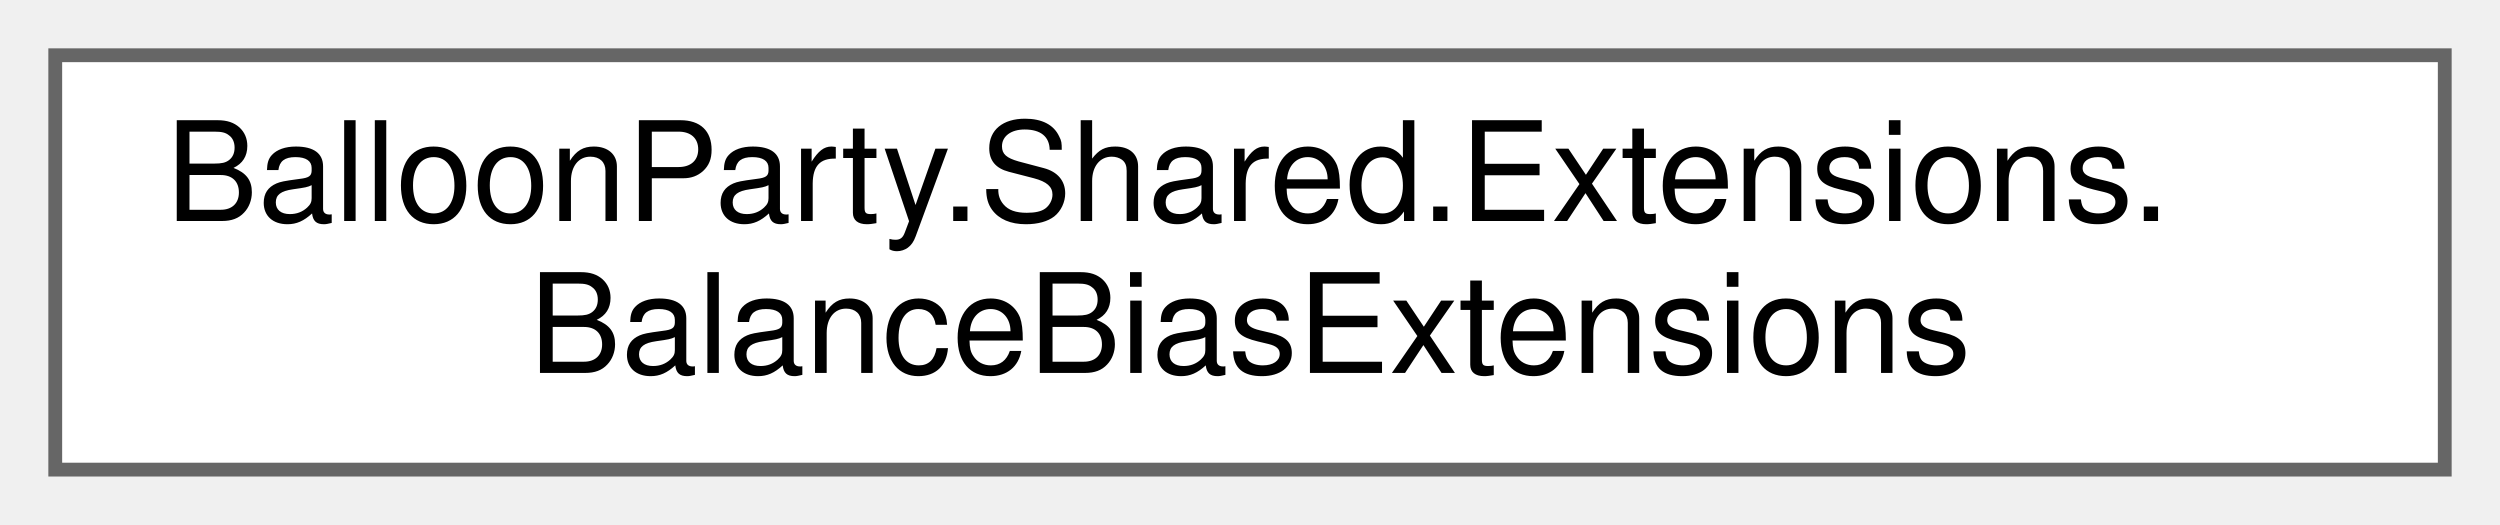
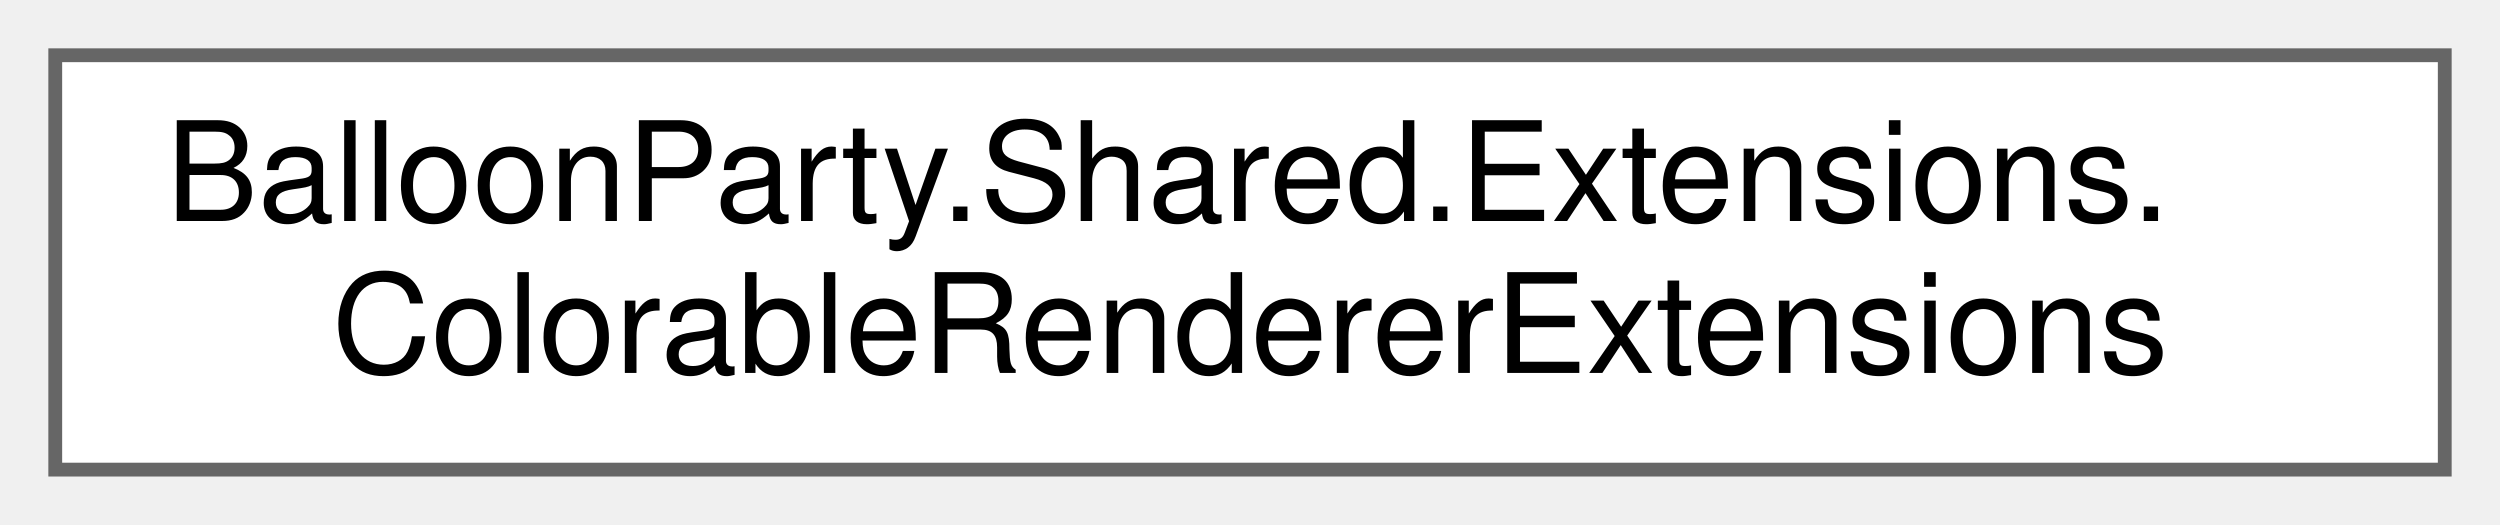
<svg xmlns="http://www.w3.org/2000/svg" xmlns:xlink="http://www.w3.org/1999/xlink" width="181pt" height="38pt" viewBox="0.00 0.00 181.00 38.00">
  <g id="graph0" class="graph" transform="scale(1 1) rotate(0) translate(4 34)">
    <g id="Node000000" class="node">
      <g id="a_Node000000">
-         <a xlink:href="classBalloonParty_1_1Shared_1_1Extensions_1_1BalanceBiasExtensions.html" target="_top" xlink:title="The three balance-bias formulas (color-diagonal, line, clump) shared by every IBalanceInfluence....">
+         <a xlink:href="classBalloonParty_1_1Shared_1_1Extensions_1_1ColorableRendererExtensions.html" target="_top" xlink:title=" ">
          <polygon fill="white" stroke="#666666" points="173,-30 0,-30 0,0 173,0 173,-30" />
          <text text-anchor="start" x="8" y="-18" font-family="Helvetica,sans-Serif" font-size="10.00">BalloonParty.Shared.Extensions.</text>
-           <text text-anchor="middle" x="86.5" y="-7" font-family="Helvetica,sans-Serif" font-size="10.00">BalanceBiasExtensions</text>
+           <text text-anchor="middle" x="86.5" y="-7" font-family="Helvetica,sans-Serif" font-size="10.00">ColorableRendererExtensions</text>
        </a>
      </g>
    </g>
  </g>
</svg>
